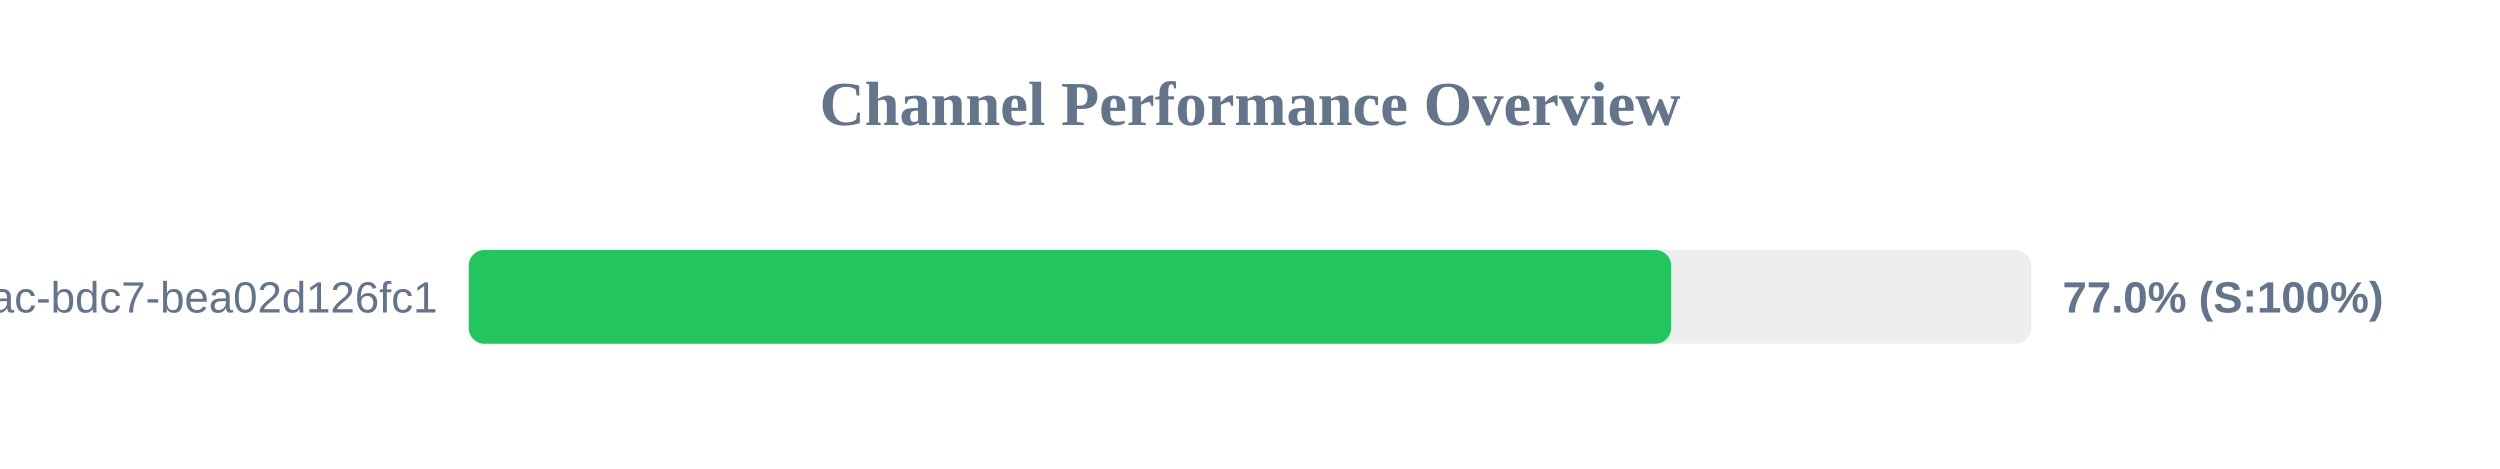
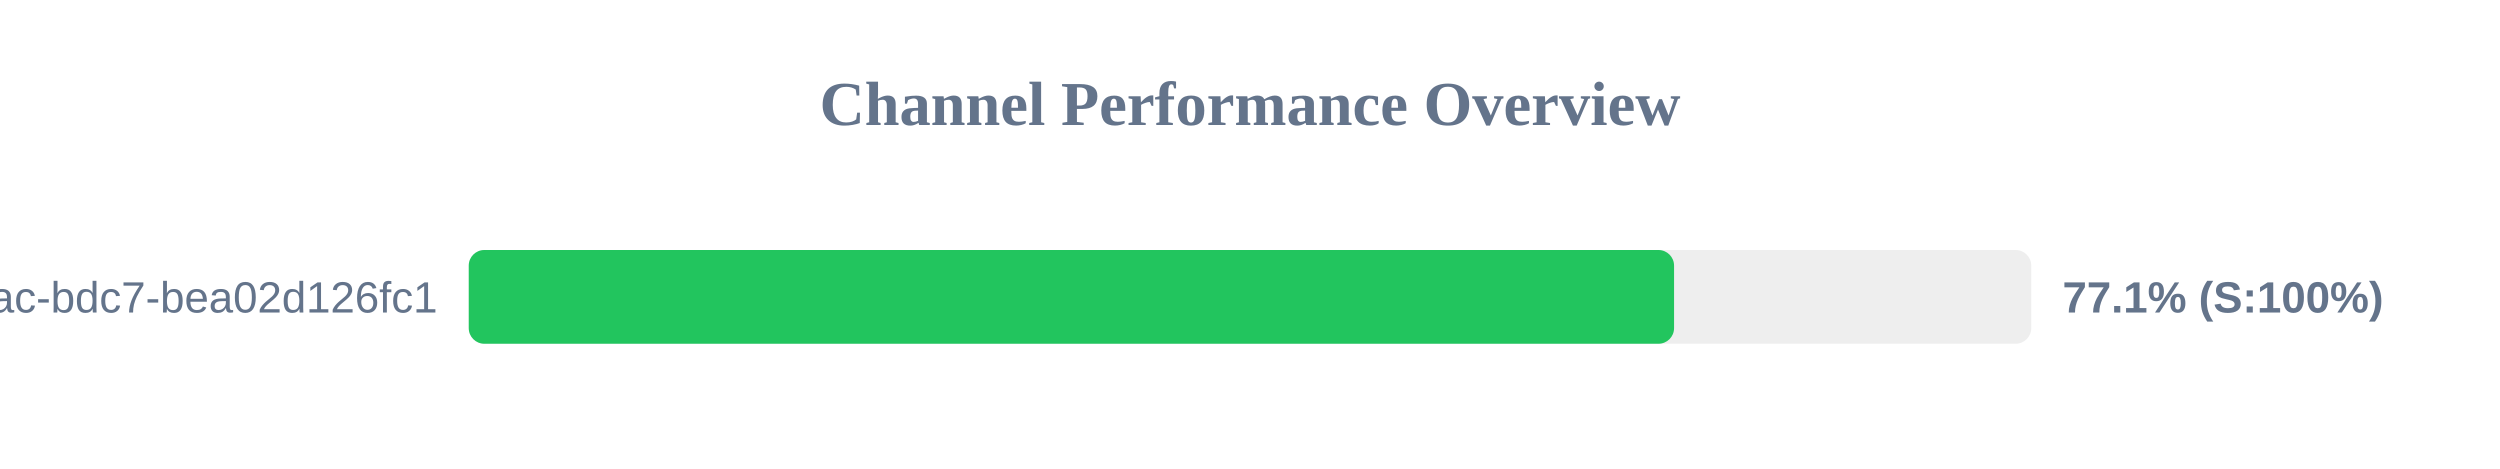
<svg xmlns="http://www.w3.org/2000/svg" width="800" height="150" version="1.1">
  <style>
        .row { font: 14px Arial; fill: #64748b; }
        .score { font: bold 14px Arial; fill: #64748b; }
    </style>
  <text x="400" y="40" text-anchor="middle" font-size="20px" font-weight="bold" fill="#64748b">Channel Performance Overview</text>
  <rect x="150" y="80" width="500" height="30" fill="#eee" rx="5" />
-   <rect x="150" y="80" width="384.75" height="30" fill="#22c55e" rx="5" />
+   <rect x="150" y="80" width="385.7" height="30" fill="#22c55e" rx="5" />
  <text x="140" y="100" text-anchor="end" class="row">?uuid=e31ad3e6-e341-42ac-bdc7-bea02d126fc1</text>
-   <text x="660" y="100" text-anchor="start" class="score">77.0% (S:100%)</text>
+   <text x="660" y="100" text-anchor="start" class="score">77.1% (S:100%)</text>
</svg>
